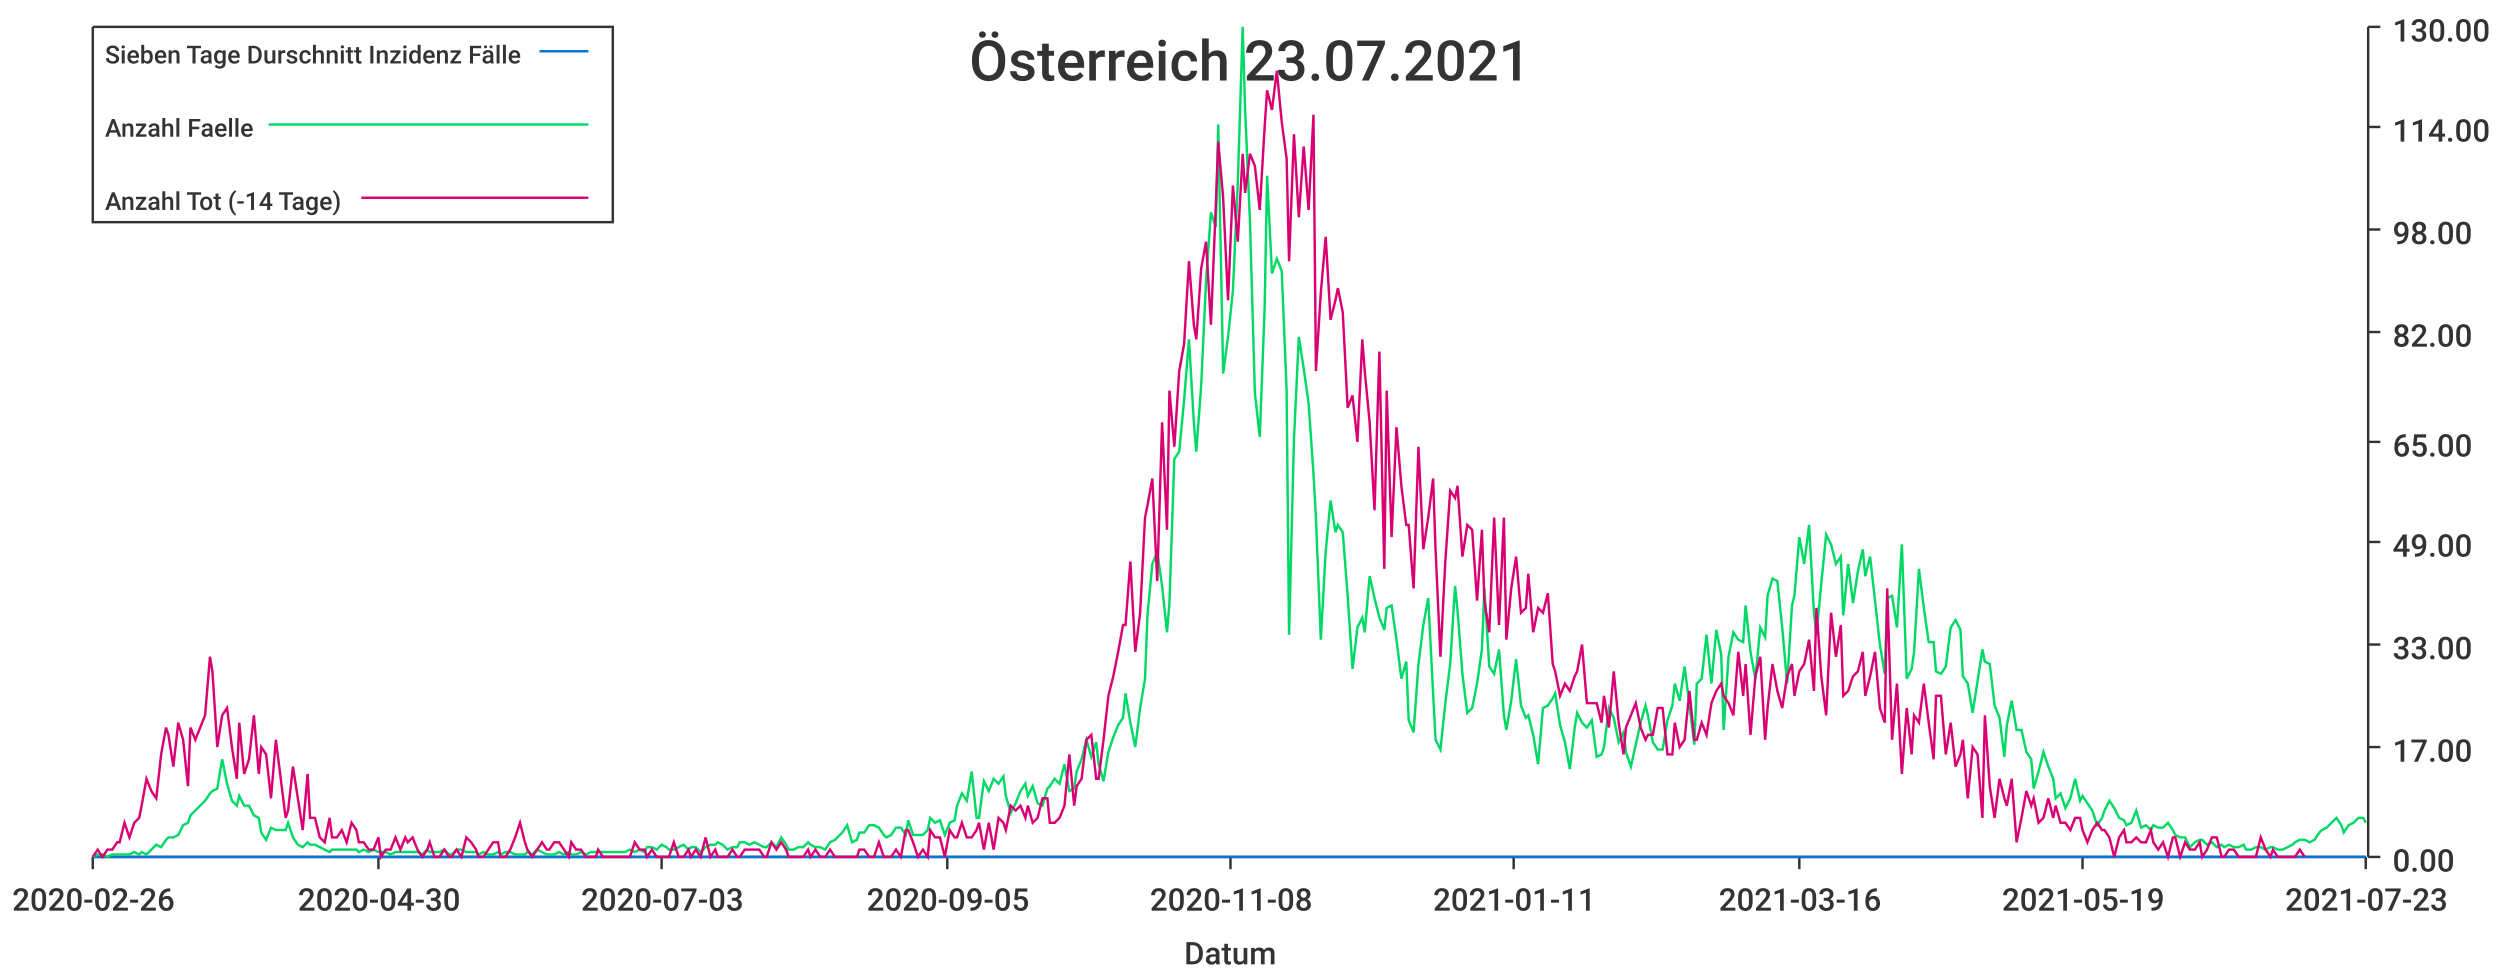
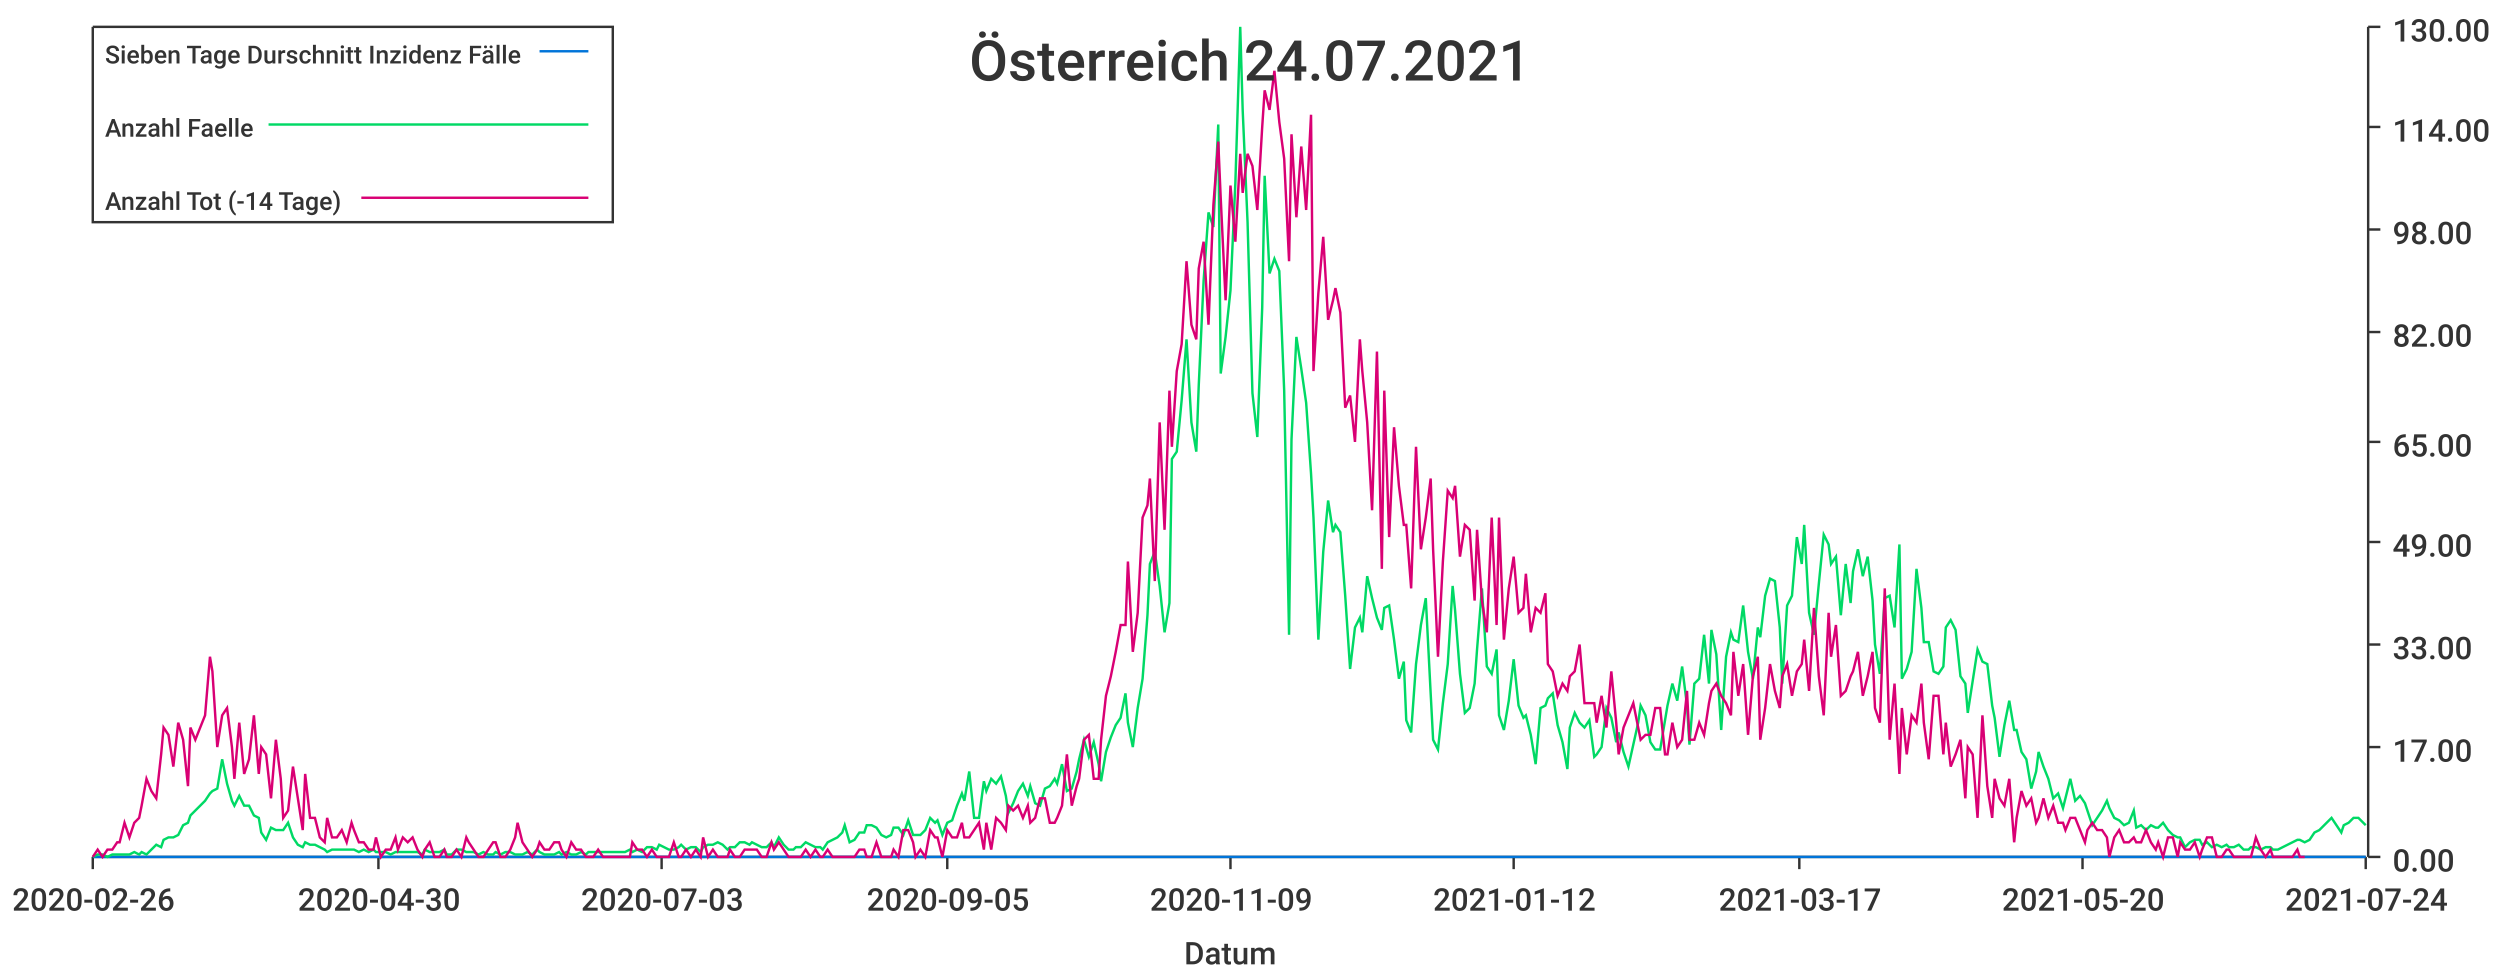
<svg xmlns="http://www.w3.org/2000/svg" width="1024" height="400">\n<path d="M 0 0 L 1024 0 L 1024 400 L 0 400 L 0 0" style="stroke-width:0;stroke:rgba(255,255,255,1.0);fill:rgba(255,255,255,1.0)" />
  <path d="M 38 11 L 969 11 L 969 351 L 38 351 L 38 11" style="stroke-width:0;stroke:rgba(255,255,255,1.0);fill:rgba(255,255,255,1.0)" />
  <path d="M 38 351 L 969 351" style="stroke-width:1;stroke:rgba(51,51,51,1.0);fill:none" />
  <path d="M 38 351 L 38 356" style="stroke-width:1;stroke:rgba(51,51,51,1.0);fill:none" />
  <text x="5" y="373" style="stroke-width:0;stroke:none;fill:rgba(51,51,51,1.0);font-size:12.8px;font-family:'Roboto Medium',sans-serif">2020-02-26</text>
  <path d="M 155 351 L 155 356" style="stroke-width:1;stroke:rgba(51,51,51,1.0);fill:none" />
  <text x="122" y="373" style="stroke-width:0;stroke:none;fill:rgba(51,51,51,1.0);font-size:12.8px;font-family:'Roboto Medium',sans-serif">2020-04-30</text>
  <path d="M 271 351 L 271 356" style="stroke-width:1;stroke:rgba(51,51,51,1.0);fill:none" />
  <text x="238" y="373" style="stroke-width:0;stroke:none;fill:rgba(51,51,51,1.0);font-size:12.8px;font-family:'Roboto Medium',sans-serif">2020-07-03</text>
  <path d="M 388 351 L 388 356" style="stroke-width:1;stroke:rgba(51,51,51,1.0);fill:none" />
  <text x="355" y="373" style="stroke-width:0;stroke:none;fill:rgba(51,51,51,1.0);font-size:12.8px;font-family:'Roboto Medium',sans-serif">2020-09-05</text>
  <path d="M 504 351 L 504 356" style="stroke-width:1;stroke:rgba(51,51,51,1.0);fill:none" />
-   <text x="471" y="373" style="stroke-width:0;stroke:none;fill:rgba(51,51,51,1.0);font-size:12.8px;font-family:'Roboto Medium',sans-serif">2020-11-08</text>
+   <text x="471" y="373" style="stroke-width:0;stroke:none;fill:rgba(51,51,51,1.0);font-size:12.8px;font-family:'Roboto Medium',sans-serif">2020-11-09</text>
  <path d="M 620 351 L 620 356" style="stroke-width:1;stroke:rgba(51,51,51,1.0);fill:none" />
-   <text x="587" y="373" style="stroke-width:0;stroke:none;fill:rgba(51,51,51,1.0);font-size:12.8px;font-family:'Roboto Medium',sans-serif">2021-01-11</text>
+   <text x="587" y="373" style="stroke-width:0;stroke:none;fill:rgba(51,51,51,1.0);font-size:12.8px;font-family:'Roboto Medium',sans-serif">2021-01-12</text>
  <path d="M 737 351 L 737 356" style="stroke-width:1;stroke:rgba(51,51,51,1.0);fill:none" />
-   <text x="704" y="373" style="stroke-width:0;stroke:none;fill:rgba(51,51,51,1.0);font-size:12.8px;font-family:'Roboto Medium',sans-serif">2021-03-16</text>
+   <text x="704" y="373" style="stroke-width:0;stroke:none;fill:rgba(51,51,51,1.0);font-size:12.8px;font-family:'Roboto Medium',sans-serif">2021-03-17</text>
  <path d="M 853 351 L 853 356" style="stroke-width:1;stroke:rgba(51,51,51,1.0);fill:none" />
-   <text x="820" y="373" style="stroke-width:0;stroke:none;fill:rgba(51,51,51,1.0);font-size:12.8px;font-family:'Roboto Medium',sans-serif">2021-05-19</text>
+   <text x="820" y="373" style="stroke-width:0;stroke:none;fill:rgba(51,51,51,1.0);font-size:12.8px;font-family:'Roboto Medium',sans-serif">2021-05-20</text>
  <path d="M 969 351 L 969 356" style="stroke-width:1;stroke:rgba(51,51,51,1.0);fill:none" />
-   <text x="936" y="373" style="stroke-width:0;stroke:none;fill:rgba(51,51,51,1.0);font-size:12.8px;font-family:'Roboto Medium',sans-serif">2021-07-23</text>
+   <text x="936" y="373" style="stroke-width:0;stroke:none;fill:rgba(51,51,51,1.0);font-size:12.8px;font-family:'Roboto Medium',sans-serif">2021-07-24</text>
  <text x="485" y="395" style="stroke-width:0;stroke:none;fill:rgba(51,51,51,1.0);font-size:12.8px;font-family:'Roboto Medium',sans-serif">Datum</text>
  <path d="M 970 351 L 970 11" style="stroke-width:1;stroke:rgba(51,51,51,1.0);fill:none" />
  <path d="M 970 351 L 975 351" style="stroke-width:1;stroke:rgba(51,51,51,1.0);fill:none" />
  <text x="980" y="357" style="stroke-width:0;stroke:none;fill:rgba(51,51,51,1.0);font-size:12.8px;font-family:'Roboto Medium',sans-serif">0.00</text>
  <path d="M 970 306 L 975 306" style="stroke-width:1;stroke:rgba(51,51,51,1.0);fill:none" />
  <text x="980" y="312" style="stroke-width:0;stroke:none;fill:rgba(51,51,51,1.0);font-size:12.8px;font-family:'Roboto Medium',sans-serif">17.00</text>
  <path d="M 970 264 L 975 264" style="stroke-width:1;stroke:rgba(51,51,51,1.0);fill:none" />
  <text x="980" y="270" style="stroke-width:0;stroke:none;fill:rgba(51,51,51,1.0);font-size:12.8px;font-family:'Roboto Medium',sans-serif">33.00</text>
  <path d="M 970 222 L 975 222" style="stroke-width:1;stroke:rgba(51,51,51,1.0);fill:none" />
  <text x="980" y="228" style="stroke-width:0;stroke:none;fill:rgba(51,51,51,1.0);font-size:12.8px;font-family:'Roboto Medium',sans-serif">49.00</text>
  <path d="M 970 181 L 975 181" style="stroke-width:1;stroke:rgba(51,51,51,1.0);fill:none" />
  <text x="980" y="187" style="stroke-width:0;stroke:none;fill:rgba(51,51,51,1.0);font-size:12.8px;font-family:'Roboto Medium',sans-serif">65.00</text>
  <path d="M 970 136 L 975 136" style="stroke-width:1;stroke:rgba(51,51,51,1.0);fill:none" />
  <text x="980" y="142" style="stroke-width:0;stroke:none;fill:rgba(51,51,51,1.0);font-size:12.8px;font-family:'Roboto Medium',sans-serif">82.00</text>
  <path d="M 970 94 L 975 94" style="stroke-width:1;stroke:rgba(51,51,51,1.0);fill:none" />
  <text x="980" y="100" style="stroke-width:0;stroke:none;fill:rgba(51,51,51,1.0);font-size:12.8px;font-family:'Roboto Medium',sans-serif">98.00</text>
  <path d="M 970 52 L 975 52" style="stroke-width:1;stroke:rgba(51,51,51,1.0);fill:none" />
  <text x="980" y="58" style="stroke-width:0;stroke:none;fill:rgba(51,51,51,1.0);font-size:12.8px;font-family:'Roboto Medium',sans-serif">114.00</text>
  <path d="M 970 11 L 975 11" style="stroke-width:1;stroke:rgba(51,51,51,1.0);fill:none" />
  <text x="980" y="17" style="stroke-width:0;stroke:none;fill:rgba(51,51,51,1.0);font-size:12.8px;font-family:'Roboto Medium',sans-serif">130.00</text>
-   <path d="M 38 351 L 40 351 L 42 351 L 44 351 L 46 351 L 48 351 L 49 351 L 51 351 L 53 351 L 55 351 L 57 351 L 58 351 L 60 351 L 62 351 L 64 351 L 66 351 L 68 351 L 69 351 L 71 351 L 73 351 L 75 351 L 77 351 L 78 351 L 80 351 L 82 351 L 84 351 L 86 351 L 87 351 L 89 351 L 91 351 L 93 351 L 95 351 L 97 351 L 98 351 L 100 351 L 102 351 L 104 351 L 106 351 L 107 351 L 109 351 L 111 351 L 113 351 L 115 351 L 117 351 L 118 351 L 120 351 L 122 351 L 124 351 L 126 351 L 127 351 L 129 351 L 131 351 L 133 351 L 135 351 L 136 351 L 138 351 L 140 351 L 142 351 L 144 351 L 146 351 L 147 351 L 149 351 L 151 351 L 153 351 L 155 351 L 156 351 L 158 351 L 160 351 L 162 351 L 164 351 L 166 351 L 167 351 L 169 351 L 171 351 L 173 351 L 175 351 L 176 351 L 178 351 L 180 351 L 182 351 L 184 351 L 185 351 L 187 351 L 189 351 L 191 351 L 193 351 L 195 351 L 196 351 L 198 351 L 200 351 L 202 351 L 204 351 L 205 351 L 207 351 L 209 351 L 211 351 L 213 351 L 215 351 L 216 351 L 218 351 L 220 351 L 222 351 L 224 351 L 225 351 L 227 351 L 229 351 L 231 351 L 233 351 L 234 351 L 236 351 L 238 351 L 240 351 L 242 351 L 244 351 L 245 351 L 247 351 L 249 351 L 251 351 L 253 351 L 254 351 L 256 351 L 258 351 L 260 351 L 262 351 L 264 351 L 265 351 L 267 351 L 269 351 L 271 351 L 273 351 L 274 351 L 276 351 L 278 351 L 280 351 L 282 351 L 283 351 L 285 351 L 287 351 L 289 351 L 291 351 L 293 351 L 294 351 L 296 351 L 298 351 L 300 351 L 302 351 L 303 351 L 305 351 L 307 351 L 309 351 L 311 351 L 313 351 L 314 351 L 316 351 L 318 351 L 320 351 L 322 351 L 323 351 L 325 351 L 327 351 L 329 351 L 331 351 L 332 351 L 334 351 L 336 351 L 338 351 L 340 351 L 342 351 L 343 351 L 345 351 L 347 351 L 349 351 L 351 351 L 352 351 L 354 351 L 356 351 L 358 351 L 360 351 L 362 351 L 363 351 L 365 351 L 367 351 L 369 351 L 371 351 L 372 351 L 374 351 L 376 351 L 378 351 L 380 351 L 381 351 L 383 351 L 385 351 L 387 351 L 389 351 L 391 351 L 392 351 L 394 351 L 396 351 L 398 351 L 400 351 L 401 351 L 403 351 L 405 351 L 407 351 L 409 351 L 411 351 L 412 351 L 414 351 L 416 351 L 418 351 L 420 351 L 421 351 L 423 351 L 425 351 L 427 351 L 429 351 L 430 351 L 432 351 L 434 351 L 436 351 L 438 351 L 440 351 L 441 351 L 443 351 L 445 351 L 447 351 L 449 351 L 450 351 L 452 351 L 454 351 L 456 351 L 458 351 L 460 351 L 461 351 L 463 351 L 465 351 L 467 351 L 469 351 L 470 351 L 472 351 L 474 351 L 476 351 L 478 351 L 479 351 L 481 351 L 483 351 L 485 351 L 487 351 L 489 351 L 490 351 L 492 351 L 494 351 L 496 351 L 498 351 L 499 351 L 501 351 L 503 351 L 505 351 L 507 351 L 509 351 L 510 351 L 512 351 L 514 351 L 516 351 L 518 351 L 519 351 L 521 351 L 523 351 L 525 351 L 527 351 L 528 351 L 530 351 L 532 351 L 534 351 L 536 351 L 538 351 L 539 351 L 541 351 L 543 351 L 545 351 L 547 351 L 548 351 L 550 351 L 552 351 L 554 351 L 556 351 L 558 351 L 559 351 L 561 351 L 563 351 L 565 351 L 567 351 L 568 351 L 570 351 L 572 351 L 574 351 L 576 351 L 577 351 L 579 351 L 581 351 L 583 351 L 585 351 L 587 351 L 588 351 L 590 351 L 592 351 L 594 351 L 596 351 L 597 351 L 599 351 L 601 351 L 603 351 L 605 351 L 607 351 L 608 351 L 610 351 L 612 351 L 614 351 L 616 351 L 617 351 L 619 351 L 621 351 L 623 351 L 625 351 L 626 351 L 628 351 L 630 351 L 632 351 L 634 351 L 636 351 L 637 351 L 639 351 L 641 351 L 643 351 L 645 351 L 646 351 L 648 351 L 650 351 L 652 351 L 654 351 L 656 351 L 657 351 L 659 351 L 661 351 L 663 351 L 665 351 L 666 351 L 668 351 L 670 351 L 672 351 L 674 351 L 675 351 L 677 351 L 679 351 L 681 351 L 683 351 L 685 351 L 686 351 L 688 351 L 690 351 L 692 351 L 694 351 L 695 351 L 697 351 L 699 351 L 701 351 L 703 351 L 705 351 L 706 351 L 708 351 L 710 351 L 712 351 L 714 351 L 715 351 L 717 351 L 719 351 L 721 351 L 723 351 L 724 351 L 726 351 L 728 351 L 730 351 L 732 351 L 734 351 L 735 351 L 737 351 L 739 351 L 741 351 L 743 351 L 744 351 L 746 351 L 748 351 L 750 351 L 752 351 L 754 351 L 755 351 L 757 351 L 759 351 L 761 351 L 763 351 L 764 351 L 766 351 L 768 351 L 770 351 L 772 351 L 773 351 L 775 351 L 777 351 L 779 351 L 781 351 L 783 351 L 784 351 L 786 351 L 788 351 L 790 351 L 792 351 L 793 351 L 795 351 L 797 351 L 799 351 L 801 351 L 803 351 L 804 351 L 806 351 L 808 351 L 810 351 L 812 351 L 813 351 L 815 351 L 817 351 L 819 351 L 821 351 L 822 351 L 824 351 L 826 351 L 828 351 L 830 351 L 832 351 L 833 351 L 835 351 L 837 351 L 839 351 L 841 351 L 842 351 L 844 351 L 846 351 L 848 351 L 850 351 L 852 351 L 853 351 L 855 351 L 857 351 L 859 351 L 861 351 L 862 351 L 864 351 L 866 351 L 868 351 L 870 351 L 871 351 L 873 351 L 875 351 L 877 351 L 879 351 L 881 351 L 882 351 L 884 351 L 886 351 L 888 351 L 890 351 L 891 351 L 893 351 L 895 351 L 897 351 L 899 351 L 901 351 L 902 351 L 904 351 L 906 351 L 908 351 L 910 351 L 911 351 L 913 351 L 915 351 L 917 351 L 919 351 L 920 351 L 922 351 L 924 351 L 926 351 L 928 351 L 930 351 L 931 351 L 933 351 L 935 351 L 937 351 L 939 351 L 940 351 L 942 351 L 944 351 L 946 351 L 948 351 L 950 351 L 951 351 L 953 351 L 955 351 L 957 351 L 959 351 L 960 351 L 962 351 L 964 351 L 966 351 L 968 351 L 969 351" style="stroke-width:1;stroke:rgba(0,116,217,1.0);fill:none" />
-   <path d="M 38 351 L 40 350 L 42 350 L 44 351 L 46 350 L 48 350 L 49 350 L 51 350 L 53 350 L 55 349 L 57 350 L 58 349 L 60 350 L 62 348 L 64 346 L 66 347 L 68 344 L 69 343 L 71 343 L 73 342 L 75 338 L 77 337 L 78 334 L 80 332 L 82 330 L 84 328 L 86 325 L 87 324 L 89 323 L 91 311 L 93 321 L 95 328 L 97 330 L 98 326 L 100 330 L 102 330 L 104 334 L 106 335 L 107 341 L 109 344 L 111 339 L 113 340 L 115 340 L 117 340 L 118 337 L 120 343 L 122 346 L 124 347 L 126 345 L 127 346 L 129 346 L 131 347 L 133 348 L 135 349 L 136 348 L 138 348 L 140 348 L 142 348 L 144 348 L 146 348 L 147 349 L 149 348 L 151 349 L 153 348 L 155 349 L 156 349 L 158 349 L 160 350 L 162 349 L 164 349 L 166 349 L 167 349 L 169 349 L 171 349 L 173 350 L 175 348 L 176 349 L 178 349 L 180 349 L 182 348 L 184 350 L 185 350 L 187 348 L 189 348 L 191 349 L 193 349 L 195 349 L 196 350 L 198 349 L 200 350 L 202 350 L 204 349 L 205 350 L 207 349 L 209 349 L 211 350 L 213 350 L 215 350 L 216 349 L 218 350 L 220 348 L 222 349 L 224 350 L 225 350 L 227 350 L 229 349 L 231 350 L 233 349 L 234 350 L 236 350 L 238 349 L 240 350 L 242 349 L 244 349 L 245 349 L 247 349 L 249 349 L 251 349 L 253 349 L 254 349 L 256 349 L 258 348 L 260 349 L 262 348 L 264 349 L 265 347 L 267 347 L 269 348 L 271 346 L 273 347 L 274 348 L 276 348 L 278 347 L 280 346 L 282 348 L 283 347 L 285 347 L 287 349 L 289 347 L 291 346 L 293 346 L 294 345 L 296 346 L 298 348 L 300 347 L 302 347 L 303 345 L 305 345 L 307 346 L 309 345 L 311 346 L 313 347 L 314 347 L 316 345 L 318 347 L 320 343 L 322 346 L 323 348 L 325 348 L 327 347 L 329 347 L 331 345 L 332 346 L 334 347 L 336 347 L 338 348 L 340 345 L 342 344 L 343 343 L 345 341 L 347 338 L 349 345 L 351 344 L 352 341 L 354 341 L 356 338 L 358 338 L 360 339 L 362 342 L 363 343 L 365 342 L 367 339 L 369 339 L 371 342 L 372 336 L 374 342 L 376 342 L 378 342 L 380 340 L 381 335 L 383 337 L 385 336 L 387 342 L 389 337 L 391 336 L 392 330 L 394 325 L 396 328 L 398 316 L 400 335 L 401 335 L 403 320 L 405 324 L 407 319 L 409 321 L 411 318 L 412 326 L 414 333 L 416 329 L 418 324 L 420 321 L 421 326 L 423 322 L 425 329 L 427 330 L 429 323 L 430 322 L 432 319 L 434 321 L 436 313 L 438 324 L 440 323 L 441 316 L 443 311 L 445 303 L 447 310 L 449 304 L 450 313 L 452 320 L 454 308 L 456 302 L 458 297 L 460 294 L 461 284 L 463 296 L 465 306 L 467 290 L 469 278 L 470 252 L 472 231 L 474 226 L 476 240 L 478 259 L 479 247 L 481 188 L 483 185 L 485 164 L 487 139 L 489 173 L 490 185 L 492 158 L 494 115 L 496 87 L 498 93 L 499 51 L 501 153 L 503 138 L 505 119 L 507 75 L 509 11 L 510 45 L 512 91 L 514 161 L 516 179 L 518 126 L 519 72 L 521 112 L 523 106 L 525 111 L 527 160 L 528 260 L 530 180 L 532 138 L 534 151 L 536 165 L 538 194 L 539 212 L 541 262 L 543 226 L 545 205 L 547 218 L 548 215 L 550 218 L 552 244 L 554 274 L 556 257 L 558 253 L 559 259 L 561 236 L 563 245 L 565 253 L 567 258 L 568 249 L 570 248 L 572 262 L 574 278 L 576 271 L 577 295 L 579 300 L 581 272 L 583 256 L 585 245 L 587 284 L 588 303 L 590 307 L 592 288 L 594 272 L 596 240 L 597 250 L 599 276 L 601 292 L 603 290 L 605 280 L 607 266 L 608 241 L 610 273 L 612 276 L 614 266 L 616 293 L 617 299 L 619 287 L 621 270 L 623 289 L 625 294 L 626 293 L 628 301 L 630 313 L 632 290 L 634 289 L 636 286 L 637 284 L 639 297 L 641 304 L 643 315 L 645 298 L 646 292 L 648 296 L 650 298 L 652 295 L 654 310 L 656 309 L 657 306 L 659 290 L 661 294 L 663 304 L 665 300 L 666 308 L 668 314 L 670 305 L 672 296 L 674 289 L 675 293 L 677 304 L 679 307 L 681 307 L 683 295 L 685 289 L 686 280 L 688 287 L 690 273 L 692 289 L 694 305 L 695 280 L 697 278 L 699 260 L 701 280 L 703 258 L 705 268 L 706 299 L 708 269 L 710 259 L 712 262 L 714 263 L 715 248 L 717 267 L 719 278 L 721 257 L 723 261 L 724 244 L 726 237 L 728 238 L 730 257 L 732 280 L 734 248 L 735 244 L 737 220 L 739 231 L 741 215 L 743 251 L 744 260 L 746 239 L 748 219 L 750 223 L 752 231 L 754 228 L 755 252 L 757 231 L 759 247 L 761 234 L 763 225 L 764 236 L 766 228 L 768 246 L 770 264 L 772 276 L 773 245 L 775 244 L 777 257 L 779 223 L 781 278 L 783 274 L 784 267 L 786 233 L 788 249 L 790 263 L 792 263 L 793 275 L 795 276 L 797 273 L 799 257 L 801 254 L 803 258 L 804 277 L 806 280 L 808 292 L 810 279 L 812 266 L 813 271 L 815 272 L 817 289 L 819 294 L 821 310 L 822 297 L 824 287 L 826 299 L 828 299 L 830 308 L 832 311 L 833 323 L 835 316 L 837 308 L 839 314 L 841 319 L 842 327 L 844 325 L 846 331 L 848 327 L 850 319 L 852 328 L 853 326 L 855 329 L 857 332 L 859 338 L 861 335 L 862 332 L 864 328 L 866 331 L 868 335 L 870 336 L 871 338 L 873 337 L 875 332 L 877 339 L 879 338 L 881 340 L 882 338 L 884 339 L 886 339 L 888 337 L 890 340 L 891 342 L 893 343 L 895 343 L 897 347 L 899 345 L 901 344 L 902 344 L 904 346 L 906 345 L 908 347 L 910 346 L 911 347 L 913 346 L 915 347 L 917 347 L 919 346 L 920 348 L 922 348 L 924 347 L 926 347 L 928 348 L 930 347 L 931 347 L 933 348 L 935 348 L 937 347 L 939 346 L 940 345 L 942 344 L 944 344 L 946 345 L 948 344 L 950 341 L 951 340 L 953 339 L 955 337 L 957 335 L 959 338 L 960 341 L 962 338 L 964 337 L 966 335 L 968 335 L 969 337" style="stroke-width:1;stroke:rgba(0,217,101,1.0);fill:none" />
-   <path d="M 38 351 L 40 348 L 42 351 L 44 348 L 46 348 L 48 345 L 49 345 L 51 337 L 53 343 L 55 337 L 57 335 L 58 330 L 60 319 L 62 324 L 64 327 L 66 309 L 68 298 L 69 301 L 71 314 L 73 296 L 75 303 L 77 322 L 78 298 L 80 303 L 82 298 L 84 293 L 86 269 L 87 275 L 89 306 L 91 293 L 93 290 L 95 306 L 97 319 L 98 296 L 100 317 L 102 311 L 104 293 L 106 317 L 107 306 L 109 309 L 111 327 L 113 303 L 115 319 L 117 335 L 118 332 L 120 314 L 122 327 L 124 340 L 126 317 L 127 335 L 129 335 L 131 343 L 133 345 L 135 335 L 136 343 L 138 343 L 140 340 L 142 345 L 144 337 L 146 340 L 147 345 L 149 345 L 151 348 L 153 348 L 155 343 L 156 351 L 158 348 L 160 348 L 162 343 L 164 348 L 166 343 L 167 345 L 169 343 L 171 348 L 173 351 L 175 348 L 176 345 L 178 351 L 180 351 L 182 348 L 184 351 L 185 351 L 187 348 L 189 351 L 191 343 L 193 345 L 195 348 L 196 351 L 198 351 L 200 348 L 202 345 L 204 345 L 205 351 L 207 351 L 209 348 L 211 343 L 213 337 L 215 345 L 216 348 L 218 351 L 220 348 L 222 345 L 224 348 L 225 348 L 227 345 L 229 345 L 231 348 L 233 351 L 234 345 L 236 348 L 238 348 L 240 351 L 242 351 L 244 351 L 245 348 L 247 351 L 249 351 L 251 351 L 253 351 L 254 351 L 256 351 L 258 351 L 260 345 L 262 348 L 264 348 L 265 351 L 267 348 L 269 351 L 271 351 L 273 351 L 274 351 L 276 345 L 278 351 L 280 351 L 282 348 L 283 351 L 285 348 L 287 351 L 289 343 L 291 351 L 293 348 L 294 351 L 296 351 L 298 351 L 300 348 L 302 351 L 303 351 L 305 348 L 307 348 L 309 348 L 311 348 L 313 351 L 314 351 L 316 345 L 318 348 L 320 345 L 322 348 L 323 351 L 325 351 L 327 351 L 329 351 L 331 348 L 332 351 L 334 348 L 336 351 L 338 351 L 340 348 L 342 351 L 343 351 L 345 351 L 347 351 L 349 351 L 351 351 L 352 348 L 354 348 L 356 351 L 358 351 L 360 345 L 362 351 L 363 351 L 365 351 L 367 348 L 369 351 L 371 340 L 372 340 L 374 345 L 376 351 L 378 348 L 380 351 L 381 340 L 383 343 L 385 343 L 387 351 L 389 340 L 391 343 L 392 343 L 394 337 L 396 343 L 398 343 L 400 340 L 401 337 L 403 348 L 405 337 L 407 348 L 409 335 L 411 337 L 412 340 L 414 330 L 416 332 L 418 330 L 420 335 L 421 330 L 423 337 L 425 335 L 427 327 L 429 327 L 430 337 L 432 337 L 434 335 L 436 330 L 438 309 L 440 330 L 441 322 L 443 319 L 445 303 L 447 301 L 449 319 L 450 319 L 452 303 L 454 285 L 456 277 L 458 267 L 460 256 L 461 256 L 463 230 L 465 267 L 467 251 L 469 212 L 470 207 L 472 196 L 474 238 L 476 173 L 478 217 L 479 160 L 481 183 L 483 152 L 485 141 L 487 107 L 489 133 L 490 139 L 492 110 L 494 99 L 496 133 L 498 84 L 499 58 L 501 81 L 503 123 L 505 76 L 507 99 L 509 63 L 510 79 L 512 63 L 514 68 L 516 86 L 518 52 L 519 37 L 521 45 L 523 29 L 525 50 L 527 65 L 528 107 L 530 55 L 532 89 L 534 60 L 536 86 L 538 47 L 539 152 L 541 120 L 543 97 L 545 131 L 547 123 L 548 118 L 550 128 L 552 167 L 554 162 L 556 181 L 558 139 L 559 152 L 561 173 L 563 209 L 565 144 L 567 233 L 568 160 L 570 220 L 572 175 L 574 199 L 576 215 L 577 215 L 579 241 L 581 183 L 583 225 L 585 212 L 587 196 L 588 225 L 590 269 L 592 230 L 594 201 L 596 204 L 597 199 L 599 228 L 601 215 L 603 217 L 605 246 L 607 217 L 608 246 L 610 259 L 612 212 L 614 256 L 616 212 L 617 262 L 619 241 L 621 228 L 623 251 L 625 249 L 626 235 L 628 259 L 630 249 L 632 251 L 634 243 L 636 272 L 637 275 L 639 285 L 641 280 L 643 283 L 645 277 L 646 275 L 648 264 L 650 288 L 652 288 L 654 288 L 656 296 L 657 285 L 659 298 L 661 275 L 663 296 L 665 309 L 666 298 L 668 293 L 670 288 L 672 298 L 674 303 L 675 301 L 677 301 L 679 290 L 681 290 L 683 309 L 685 309 L 686 296 L 688 306 L 690 303 L 692 283 L 694 303 L 695 303 L 697 296 L 699 301 L 701 288 L 703 283 L 705 280 L 706 285 L 708 288 L 710 293 L 712 267 L 714 285 L 715 272 L 717 301 L 719 277 L 721 269 L 723 303 L 724 290 L 726 272 L 728 283 L 730 290 L 732 277 L 734 272 L 735 285 L 737 275 L 739 272 L 741 262 L 743 283 L 744 249 L 746 277 L 748 293 L 750 251 L 752 269 L 754 256 L 755 285 L 757 283 L 759 277 L 761 275 L 763 267 L 764 285 L 766 277 L 768 267 L 770 290 L 772 296 L 773 241 L 775 303 L 777 280 L 779 317 L 781 290 L 783 309 L 784 293 L 786 296 L 788 280 L 790 296 L 792 311 L 793 285 L 795 285 L 797 309 L 799 296 L 801 314 L 803 309 L 804 303 L 806 327 L 808 306 L 810 309 L 812 335 L 813 293 L 815 322 L 817 335 L 819 319 L 821 327 L 822 330 L 824 319 L 826 345 L 828 335 L 830 324 L 832 330 L 833 327 L 835 337 L 837 335 L 839 327 L 841 335 L 842 330 L 844 337 L 846 337 L 848 340 L 850 335 L 852 335 L 853 340 L 855 345 L 857 340 L 859 337 L 861 340 L 862 340 L 864 343 L 866 351 L 868 343 L 870 340 L 871 345 L 873 345 L 875 343 L 877 345 L 879 345 L 881 340 L 882 345 L 884 348 L 886 345 L 888 351 L 890 343 L 891 343 L 893 351 L 895 345 L 897 348 L 899 348 L 901 345 L 902 351 L 904 348 L 906 343 L 908 343 L 910 351 L 911 351 L 913 348 L 915 348 L 917 351 L 919 351 L 920 351 L 922 351 L 924 351 L 926 343 L 928 348 L 930 351 L 931 348 L 933 351 L 935 351 L 937 351 L 939 351 L 940 351 L 942 348 L 944 351" style="stroke-width:1;stroke:rgba(217,0,116,1.0);fill:none" />
-   <text x="397" y="33" style="stroke-width:0;stroke:none;fill:rgba(51,51,51,1.0);font-size:23.0px;font-family:'Roboto Medium',sans-serif">Österreich 23.07.2021</text>
+   <path d="M 38 351 L 40 351 L 42 351 L 44 351 L 46 351 L 48 351 L 49 351 L 51 351 L 53 351 L 55 351 L 57 351 L 58 351 L 60 351 L 62 351 L 64 351 L 66 351 L 67 351 L 69 351 L 71 351 L 73 351 L 75 351 L 77 351 L 78 351 L 80 351 L 82 351 L 84 351 L 86 351 L 87 351 L 89 351 L 91 351 L 93 351 L 95 351 L 96 351 L 98 351 L 100 351 L 102 351 L 104 351 L 106 351 L 107 351 L 109 351 L 111 351 L 113 351 L 115 351 L 116 351 L 118 351 L 120 351 L 122 351 L 124 351 L 125 351 L 127 351 L 129 351 L 131 351 L 133 351 L 134 351 L 136 351 L 138 351 L 140 351 L 142 351 L 144 351 L 145 351 L 147 351 L 149 351 L 151 351 L 153 351 L 154 351 L 156 351 L 158 351 L 160 351 L 162 351 L 163 351 L 165 351 L 167 351 L 169 351 L 171 351 L 173 351 L 174 351 L 176 351 L 178 351 L 180 351 L 182 351 L 183 351 L 185 351 L 187 351 L 189 351 L 191 351 L 192 351 L 194 351 L 196 351 L 198 351 L 200 351 L 202 351 L 203 351 L 205 351 L 207 351 L 209 351 L 211 351 L 212 351 L 214 351 L 216 351 L 218 351 L 220 351 L 221 351 L 223 351 L 225 351 L 227 351 L 229 351 L 230 351 L 232 351 L 234 351 L 236 351 L 238 351 L 240 351 L 241 351 L 243 351 L 245 351 L 247 351 L 249 351 L 250 351 L 252 351 L 254 351 L 256 351 L 258 351 L 259 351 L 261 351 L 263 351 L 265 351 L 267 351 L 269 351 L 270 351 L 272 351 L 274 351 L 276 351 L 278 351 L 279 351 L 281 351 L 283 351 L 285 351 L 287 351 L 288 351 L 290 351 L 292 351 L 294 351 L 296 351 L 298 351 L 299 351 L 301 351 L 303 351 L 305 351 L 307 351 L 308 351 L 310 351 L 312 351 L 314 351 L 316 351 L 317 351 L 319 351 L 321 351 L 323 351 L 325 351 L 326 351 L 328 351 L 330 351 L 332 351 L 334 351 L 336 351 L 337 351 L 339 351 L 341 351 L 343 351 L 345 351 L 346 351 L 348 351 L 350 351 L 352 351 L 354 351 L 355 351 L 357 351 L 359 351 L 361 351 L 363 351 L 365 351 L 366 351 L 368 351 L 370 351 L 372 351 L 374 351 L 375 351 L 377 351 L 379 351 L 381 351 L 383 351 L 384 351 L 386 351 L 388 351 L 390 351 L 392 351 L 394 351 L 395 351 L 397 351 L 399 351 L 401 351 L 403 351 L 404 351 L 406 351 L 408 351 L 410 351 L 412 351 L 413 351 L 415 351 L 417 351 L 419 351 L 421 351 L 422 351 L 424 351 L 426 351 L 428 351 L 430 351 L 432 351 L 433 351 L 435 351 L 437 351 L 439 351 L 441 351 L 442 351 L 444 351 L 446 351 L 448 351 L 450 351 L 451 351 L 453 351 L 455 351 L 457 351 L 459 351 L 461 351 L 462 351 L 464 351 L 466 351 L 468 351 L 470 351 L 471 351 L 473 351 L 475 351 L 477 351 L 479 351 L 480 351 L 482 351 L 484 351 L 486 351 L 488 351 L 490 351 L 491 351 L 493 351 L 495 351 L 497 351 L 499 351 L 500 351 L 502 351 L 504 351 L 506 351 L 508 351 L 509 351 L 511 351 L 513 351 L 515 351 L 517 351 L 518 351 L 520 351 L 522 351 L 524 351 L 526 351 L 528 351 L 529 351 L 531 351 L 533 351 L 535 351 L 537 351 L 538 351 L 540 351 L 542 351 L 544 351 L 546 351 L 547 351 L 549 351 L 551 351 L 553 351 L 555 351 L 557 351 L 558 351 L 560 351 L 562 351 L 564 351 L 566 351 L 567 351 L 569 351 L 571 351 L 573 351 L 575 351 L 576 351 L 578 351 L 580 351 L 582 351 L 584 351 L 586 351 L 587 351 L 589 351 L 591 351 L 593 351 L 595 351 L 596 351 L 598 351 L 600 351 L 602 351 L 604 351 L 605 351 L 607 351 L 609 351 L 611 351 L 613 351 L 614 351 L 616 351 L 618 351 L 620 351 L 622 351 L 624 351 L 625 351 L 627 351 L 629 351 L 631 351 L 633 351 L 634 351 L 636 351 L 638 351 L 640 351 L 642 351 L 643 351 L 645 351 L 647 351 L 649 351 L 651 351 L 653 351 L 654 351 L 656 351 L 658 351 L 660 351 L 662 351 L 663 351 L 665 351 L 667 351 L 669 351 L 671 351 L 672 351 L 674 351 L 676 351 L 678 351 L 680 351 L 682 351 L 683 351 L 685 351 L 687 351 L 689 351 L 691 351 L 692 351 L 694 351 L 696 351 L 698 351 L 700 351 L 701 351 L 703 351 L 705 351 L 707 351 L 709 351 L 710 351 L 712 351 L 714 351 L 716 351 L 718 351 L 720 351 L 721 351 L 723 351 L 725 351 L 727 351 L 729 351 L 730 351 L 732 351 L 734 351 L 736 351 L 738 351 L 739 351 L 741 351 L 743 351 L 745 351 L 747 351 L 749 351 L 750 351 L 752 351 L 754 351 L 756 351 L 758 351 L 759 351 L 761 351 L 763 351 L 765 351 L 767 351 L 768 351 L 770 351 L 772 351 L 774 351 L 776 351 L 778 351 L 779 351 L 781 351 L 783 351 L 785 351 L 787 351 L 788 351 L 790 351 L 792 351 L 794 351 L 796 351 L 797 351 L 799 351 L 801 351 L 803 351 L 805 351 L 806 351 L 808 351 L 810 351 L 812 351 L 814 351 L 816 351 L 817 351 L 819 351 L 821 351 L 823 351 L 825 351 L 826 351 L 828 351 L 830 351 L 832 351 L 834 351 L 835 351 L 837 351 L 839 351 L 841 351 L 843 351 L 845 351 L 846 351 L 848 351 L 850 351 L 852 351 L 854 351 L 855 351 L 857 351 L 859 351 L 861 351 L 863 351 L 864 351 L 866 351 L 868 351 L 870 351 L 872 351 L 874 351 L 875 351 L 877 351 L 879 351 L 881 351 L 883 351 L 884 351 L 886 351 L 888 351 L 890 351 L 892 351 L 893 351 L 895 351 L 897 351 L 899 351 L 901 351 L 902 351 L 904 351 L 906 351 L 908 351 L 910 351 L 912 351 L 913 351 L 915 351 L 917 351 L 919 351 L 921 351 L 922 351 L 924 351 L 926 351 L 928 351 L 930 351 L 931 351 L 933 351 L 935 351 L 937 351 L 939 351 L 941 351 L 942 351 L 944 351 L 946 351 L 948 351 L 950 351 L 951 351 L 953 351 L 955 351 L 957 351 L 959 351 L 960 351 L 962 351 L 964 351 L 966 351 L 968 351 L 969 351" style="stroke-width:1;stroke:rgba(0,116,217,1.0);fill:none" />
+   <path d="M 38 351 L 40 350 L 42 350 L 44 351 L 46 350 L 48 350 L 49 350 L 51 350 L 53 350 L 55 349 L 57 350 L 58 349 L 60 350 L 62 348 L 64 346 L 66 347 L 67 344 L 69 343 L 71 343 L 73 342 L 75 338 L 77 337 L 78 334 L 80 332 L 82 330 L 84 328 L 86 325 L 87 324 L 89 323 L 91 311 L 93 321 L 95 328 L 96 330 L 98 326 L 100 330 L 102 330 L 104 334 L 106 335 L 107 341 L 109 344 L 111 339 L 113 340 L 115 340 L 116 340 L 118 337 L 120 343 L 122 346 L 124 347 L 125 345 L 127 346 L 129 346 L 131 347 L 133 348 L 134 349 L 136 348 L 138 348 L 140 348 L 142 348 L 144 348 L 145 348 L 147 349 L 149 348 L 151 349 L 153 348 L 154 349 L 156 349 L 158 349 L 160 350 L 162 349 L 163 349 L 165 349 L 167 349 L 169 349 L 171 349 L 173 350 L 174 348 L 176 349 L 178 349 L 180 349 L 182 348 L 183 350 L 185 350 L 187 348 L 189 348 L 191 349 L 192 349 L 194 349 L 196 350 L 198 349 L 200 350 L 202 350 L 203 349 L 205 350 L 207 349 L 209 349 L 211 350 L 212 350 L 214 350 L 216 349 L 218 350 L 220 348 L 221 349 L 223 350 L 225 350 L 227 350 L 229 349 L 230 350 L 232 349 L 234 350 L 236 350 L 238 349 L 240 350 L 241 349 L 243 349 L 245 349 L 247 349 L 249 349 L 250 349 L 252 349 L 254 349 L 256 349 L 258 348 L 259 349 L 261 348 L 263 349 L 265 347 L 267 347 L 269 348 L 270 346 L 272 347 L 274 348 L 276 348 L 278 347 L 279 346 L 281 348 L 283 347 L 285 347 L 287 349 L 288 347 L 290 346 L 292 346 L 294 345 L 296 346 L 298 348 L 299 347 L 301 347 L 303 345 L 305 345 L 307 346 L 308 345 L 310 346 L 312 347 L 314 347 L 316 345 L 317 347 L 319 343 L 321 346 L 323 348 L 325 348 L 326 347 L 328 347 L 330 345 L 332 346 L 334 347 L 336 347 L 337 348 L 339 345 L 341 344 L 343 343 L 345 341 L 346 338 L 348 345 L 350 344 L 352 341 L 354 341 L 355 338 L 357 338 L 359 339 L 361 342 L 363 343 L 365 342 L 366 339 L 368 339 L 370 342 L 372 336 L 374 342 L 375 342 L 377 342 L 379 340 L 381 335 L 383 337 L 384 336 L 386 342 L 388 337 L 390 336 L 392 330 L 394 325 L 395 328 L 397 316 L 399 335 L 401 335 L 403 320 L 404 324 L 406 319 L 408 321 L 410 318 L 412 326 L 413 333 L 415 329 L 417 324 L 419 321 L 421 326 L 422 322 L 424 329 L 426 330 L 428 323 L 430 322 L 432 319 L 433 321 L 435 313 L 437 324 L 439 323 L 441 316 L 442 311 L 444 303 L 446 310 L 448 304 L 450 313 L 451 320 L 453 308 L 455 302 L 457 297 L 459 294 L 461 284 L 462 296 L 464 306 L 466 290 L 468 278 L 470 252 L 471 231 L 473 226 L 475 240 L 477 259 L 479 247 L 480 188 L 482 185 L 484 164 L 486 139 L 488 173 L 490 185 L 491 158 L 493 115 L 495 87 L 497 93 L 499 51 L 500 153 L 502 138 L 504 119 L 506 75 L 508 11 L 509 45 L 511 91 L 513 161 L 515 179 L 517 126 L 518 72 L 520 112 L 522 106 L 524 111 L 526 160 L 528 260 L 529 180 L 531 138 L 533 151 L 535 165 L 537 194 L 538 212 L 540 262 L 542 226 L 544 205 L 546 218 L 547 215 L 549 218 L 551 244 L 553 274 L 555 257 L 557 253 L 558 259 L 560 236 L 562 245 L 564 253 L 566 258 L 567 249 L 569 248 L 571 262 L 573 278 L 575 271 L 576 295 L 578 300 L 580 272 L 582 256 L 584 245 L 586 284 L 587 303 L 589 307 L 591 288 L 593 272 L 595 240 L 596 250 L 598 276 L 600 292 L 602 290 L 604 280 L 605 266 L 607 241 L 609 273 L 611 276 L 613 266 L 614 293 L 616 299 L 618 287 L 620 270 L 622 289 L 624 294 L 625 293 L 627 301 L 629 313 L 631 290 L 633 289 L 634 286 L 636 284 L 638 297 L 640 304 L 642 315 L 643 298 L 645 292 L 647 296 L 649 298 L 651 295 L 653 310 L 654 309 L 656 306 L 658 290 L 660 294 L 662 304 L 663 300 L 665 308 L 667 314 L 669 305 L 671 296 L 672 289 L 674 293 L 676 304 L 678 307 L 680 307 L 682 295 L 683 289 L 685 280 L 687 287 L 689 273 L 691 289 L 692 305 L 694 280 L 696 278 L 698 260 L 700 280 L 701 258 L 703 268 L 705 299 L 707 269 L 709 259 L 710 262 L 712 263 L 714 248 L 716 267 L 718 278 L 720 257 L 721 261 L 723 244 L 725 237 L 727 238 L 729 257 L 730 280 L 732 248 L 734 244 L 736 220 L 738 231 L 739 215 L 741 251 L 743 260 L 745 239 L 747 219 L 749 223 L 750 231 L 752 228 L 754 252 L 756 231 L 758 247 L 759 234 L 761 225 L 763 236 L 765 228 L 767 246 L 768 264 L 770 276 L 772 245 L 774 244 L 776 257 L 778 223 L 779 278 L 781 274 L 783 267 L 785 233 L 787 249 L 788 263 L 790 263 L 792 275 L 794 276 L 796 273 L 797 257 L 799 254 L 801 258 L 803 277 L 805 280 L 806 292 L 808 279 L 810 266 L 812 271 L 814 272 L 816 289 L 817 294 L 819 310 L 821 297 L 823 287 L 825 299 L 826 299 L 828 308 L 830 311 L 832 323 L 834 316 L 835 308 L 837 314 L 839 319 L 841 327 L 843 325 L 845 331 L 846 327 L 848 319 L 850 328 L 852 326 L 854 329 L 855 332 L 857 338 L 859 335 L 861 332 L 863 328 L 864 331 L 866 335 L 868 336 L 870 338 L 872 337 L 874 332 L 875 339 L 877 338 L 879 340 L 881 338 L 883 339 L 884 339 L 886 337 L 888 340 L 890 342 L 892 343 L 893 343 L 895 347 L 897 345 L 899 344 L 901 344 L 902 346 L 904 345 L 906 347 L 908 346 L 910 347 L 912 346 L 913 347 L 915 347 L 917 346 L 919 348 L 921 348 L 922 347 L 924 347 L 926 348 L 928 347 L 930 347 L 931 348 L 933 348 L 935 347 L 937 346 L 939 345 L 941 344 L 942 344 L 944 345 L 946 344 L 948 341 L 950 340 L 951 339 L 953 337 L 955 335 L 957 338 L 959 341 L 960 338 L 962 337 L 964 335 L 966 335 L 968 337 L 969 338" style="stroke-width:1;stroke:rgba(0,217,101,1.0);fill:none" />
+   <path d="M 38 351 L 40 348 L 42 351 L 44 348 L 46 348 L 48 345 L 49 345 L 51 337 L 53 343 L 55 337 L 57 335 L 58 330 L 60 319 L 62 324 L 64 327 L 66 309 L 67 298 L 69 301 L 71 314 L 73 296 L 75 303 L 77 322 L 78 298 L 80 303 L 82 298 L 84 293 L 86 269 L 87 275 L 89 306 L 91 293 L 93 290 L 95 306 L 96 319 L 98 296 L 100 317 L 102 311 L 104 293 L 106 317 L 107 306 L 109 309 L 111 327 L 113 303 L 115 319 L 116 335 L 118 332 L 120 314 L 122 327 L 124 340 L 125 317 L 127 335 L 129 335 L 131 343 L 133 345 L 134 335 L 136 343 L 138 343 L 140 340 L 142 345 L 144 337 L 145 340 L 147 345 L 149 345 L 151 348 L 153 348 L 154 343 L 156 351 L 158 348 L 160 348 L 162 343 L 163 348 L 165 343 L 167 345 L 169 343 L 171 348 L 173 351 L 174 348 L 176 345 L 178 351 L 180 351 L 182 348 L 183 351 L 185 351 L 187 348 L 189 351 L 191 343 L 192 345 L 194 348 L 196 351 L 198 351 L 200 348 L 202 345 L 203 345 L 205 351 L 207 351 L 209 348 L 211 343 L 212 337 L 214 345 L 216 348 L 218 351 L 220 348 L 221 345 L 223 348 L 225 348 L 227 345 L 229 345 L 230 348 L 232 351 L 234 345 L 236 348 L 238 348 L 240 351 L 241 351 L 243 351 L 245 348 L 247 351 L 249 351 L 250 351 L 252 351 L 254 351 L 256 351 L 258 351 L 259 345 L 261 348 L 263 348 L 265 351 L 267 348 L 269 351 L 270 351 L 272 351 L 274 351 L 276 345 L 278 351 L 279 351 L 281 348 L 283 351 L 285 348 L 287 351 L 288 343 L 290 351 L 292 348 L 294 351 L 296 351 L 298 351 L 299 348 L 301 351 L 303 351 L 305 348 L 307 348 L 308 348 L 310 348 L 312 351 L 314 351 L 316 345 L 317 348 L 319 345 L 321 348 L 323 351 L 325 351 L 326 351 L 328 351 L 330 348 L 332 351 L 334 348 L 336 351 L 337 351 L 339 348 L 341 351 L 343 351 L 345 351 L 346 351 L 348 351 L 350 351 L 352 348 L 354 348 L 355 351 L 357 351 L 359 345 L 361 351 L 363 351 L 365 351 L 366 348 L 368 351 L 370 340 L 372 340 L 374 345 L 375 351 L 377 348 L 379 351 L 381 340 L 383 343 L 384 343 L 386 351 L 388 340 L 390 343 L 392 343 L 394 337 L 395 343 L 397 343 L 399 340 L 401 337 L 403 348 L 404 337 L 406 348 L 408 335 L 410 337 L 412 340 L 413 330 L 415 332 L 417 330 L 419 335 L 421 330 L 422 337 L 424 335 L 426 327 L 428 327 L 430 337 L 432 337 L 433 335 L 435 330 L 437 309 L 439 330 L 441 322 L 442 319 L 444 303 L 446 301 L 448 319 L 450 319 L 451 303 L 453 285 L 455 277 L 457 267 L 459 256 L 461 256 L 462 230 L 464 267 L 466 251 L 468 212 L 470 207 L 471 196 L 473 238 L 475 173 L 477 217 L 479 160 L 480 183 L 482 152 L 484 141 L 486 107 L 488 133 L 490 139 L 491 110 L 493 99 L 495 133 L 497 84 L 499 58 L 500 81 L 502 123 L 504 76 L 506 99 L 508 63 L 509 79 L 511 63 L 513 68 L 515 86 L 517 52 L 518 37 L 520 45 L 522 29 L 524 50 L 526 65 L 528 107 L 529 55 L 531 89 L 533 60 L 535 86 L 537 47 L 538 152 L 540 120 L 542 97 L 544 131 L 546 123 L 547 118 L 549 128 L 551 167 L 553 162 L 555 181 L 557 139 L 558 152 L 560 173 L 562 209 L 564 144 L 566 233 L 567 160 L 569 220 L 571 175 L 573 199 L 575 215 L 576 215 L 578 241 L 580 183 L 582 225 L 584 212 L 586 196 L 587 225 L 589 269 L 591 230 L 593 201 L 595 204 L 596 199 L 598 228 L 600 215 L 602 217 L 604 246 L 605 217 L 607 246 L 609 259 L 611 212 L 613 256 L 614 212 L 616 262 L 618 241 L 620 228 L 622 251 L 624 249 L 625 235 L 627 259 L 629 249 L 631 251 L 633 243 L 634 272 L 636 275 L 638 285 L 640 280 L 642 283 L 643 277 L 645 275 L 647 264 L 649 288 L 651 288 L 653 288 L 654 296 L 656 285 L 658 298 L 660 275 L 662 296 L 663 309 L 665 298 L 667 293 L 669 288 L 671 298 L 672 303 L 674 301 L 676 301 L 678 290 L 680 290 L 682 309 L 683 309 L 685 296 L 687 306 L 689 303 L 691 283 L 692 303 L 694 303 L 696 296 L 698 301 L 700 288 L 701 283 L 703 280 L 705 285 L 707 288 L 709 293 L 710 267 L 712 285 L 714 272 L 716 301 L 718 277 L 720 269 L 721 303 L 723 290 L 725 272 L 727 283 L 729 290 L 730 277 L 732 272 L 734 285 L 736 275 L 738 272 L 739 262 L 741 283 L 743 249 L 745 277 L 747 293 L 749 251 L 750 269 L 752 256 L 754 285 L 756 283 L 758 277 L 759 275 L 761 267 L 763 285 L 765 277 L 767 267 L 768 290 L 770 296 L 772 241 L 774 303 L 776 280 L 778 317 L 779 290 L 781 309 L 783 293 L 785 296 L 787 280 L 788 296 L 790 311 L 792 285 L 794 285 L 796 309 L 797 296 L 799 314 L 801 309 L 803 303 L 805 327 L 806 306 L 808 309 L 810 335 L 812 293 L 814 322 L 816 335 L 817 319 L 819 327 L 821 330 L 823 319 L 825 345 L 826 335 L 828 324 L 830 330 L 832 327 L 834 337 L 835 335 L 837 327 L 839 335 L 841 330 L 843 337 L 845 337 L 846 340 L 848 335 L 850 335 L 852 340 L 854 345 L 855 340 L 857 337 L 859 340 L 861 340 L 863 343 L 864 351 L 866 343 L 868 340 L 870 345 L 872 345 L 874 343 L 875 345 L 877 345 L 879 340 L 881 345 L 883 348 L 884 345 L 886 351 L 888 343 L 890 343 L 892 351 L 893 345 L 895 348 L 897 348 L 899 345 L 901 351 L 902 348 L 904 343 L 906 343 L 908 351 L 910 351 L 912 348 L 913 348 L 915 351 L 917 351 L 919 351 L 921 351 L 922 351 L 924 343 L 926 348 L 928 351 L 930 348 L 931 351 L 933 351 L 935 351 L 937 351 L 939 351 L 941 348 L 942 351 L 944 351" style="stroke-width:1;stroke:rgba(217,0,116,1.0);fill:none" />
+   <text x="397" y="33" style="stroke-width:0;stroke:none;fill:rgba(51,51,51,1.0);font-size:23.0px;font-family:'Roboto Medium',sans-serif">Österreich 24.07.2021</text>
  <path d="M 38 11 L 251 11 L 251 91 L 38 91 L 38 11" style="stroke-width:1;stroke:rgba(51,51,51,1.0);fill:rgba(255,255,255,1.0)" />
  <text x="43" y="26" style="stroke-width:0;stroke:none;fill:rgba(51,51,51,1.0);font-size:10.2px;font-family:'Roboto Medium',sans-serif">Sieben Tage Durschnitt Inzidenz Fälle</text>
  <path d="M 221 21 L 241 21" style="stroke-width:1;stroke:rgba(0,116,217,1.0);fill:none" />
  <text x="43" y="56" style="stroke-width:0;stroke:none;fill:rgba(51,51,51,1.0);font-size:10.2px;font-family:'Roboto Medium',sans-serif">Anzahl Faelle</text>
  <path d="M 110 51 L 241 51" style="stroke-width:1;stroke:rgba(0,217,101,1.0);fill:none" />
  <text x="43" y="86" style="stroke-width:0;stroke:none;fill:rgba(51,51,51,1.0);font-size:10.2px;font-family:'Roboto Medium',sans-serif">Anzahl Tot (-14 Tage)</text>
  <path d="M 148 81 L 241 81" style="stroke-width:1;stroke:rgba(217,0,116,1.0);fill:none" />
</svg>
